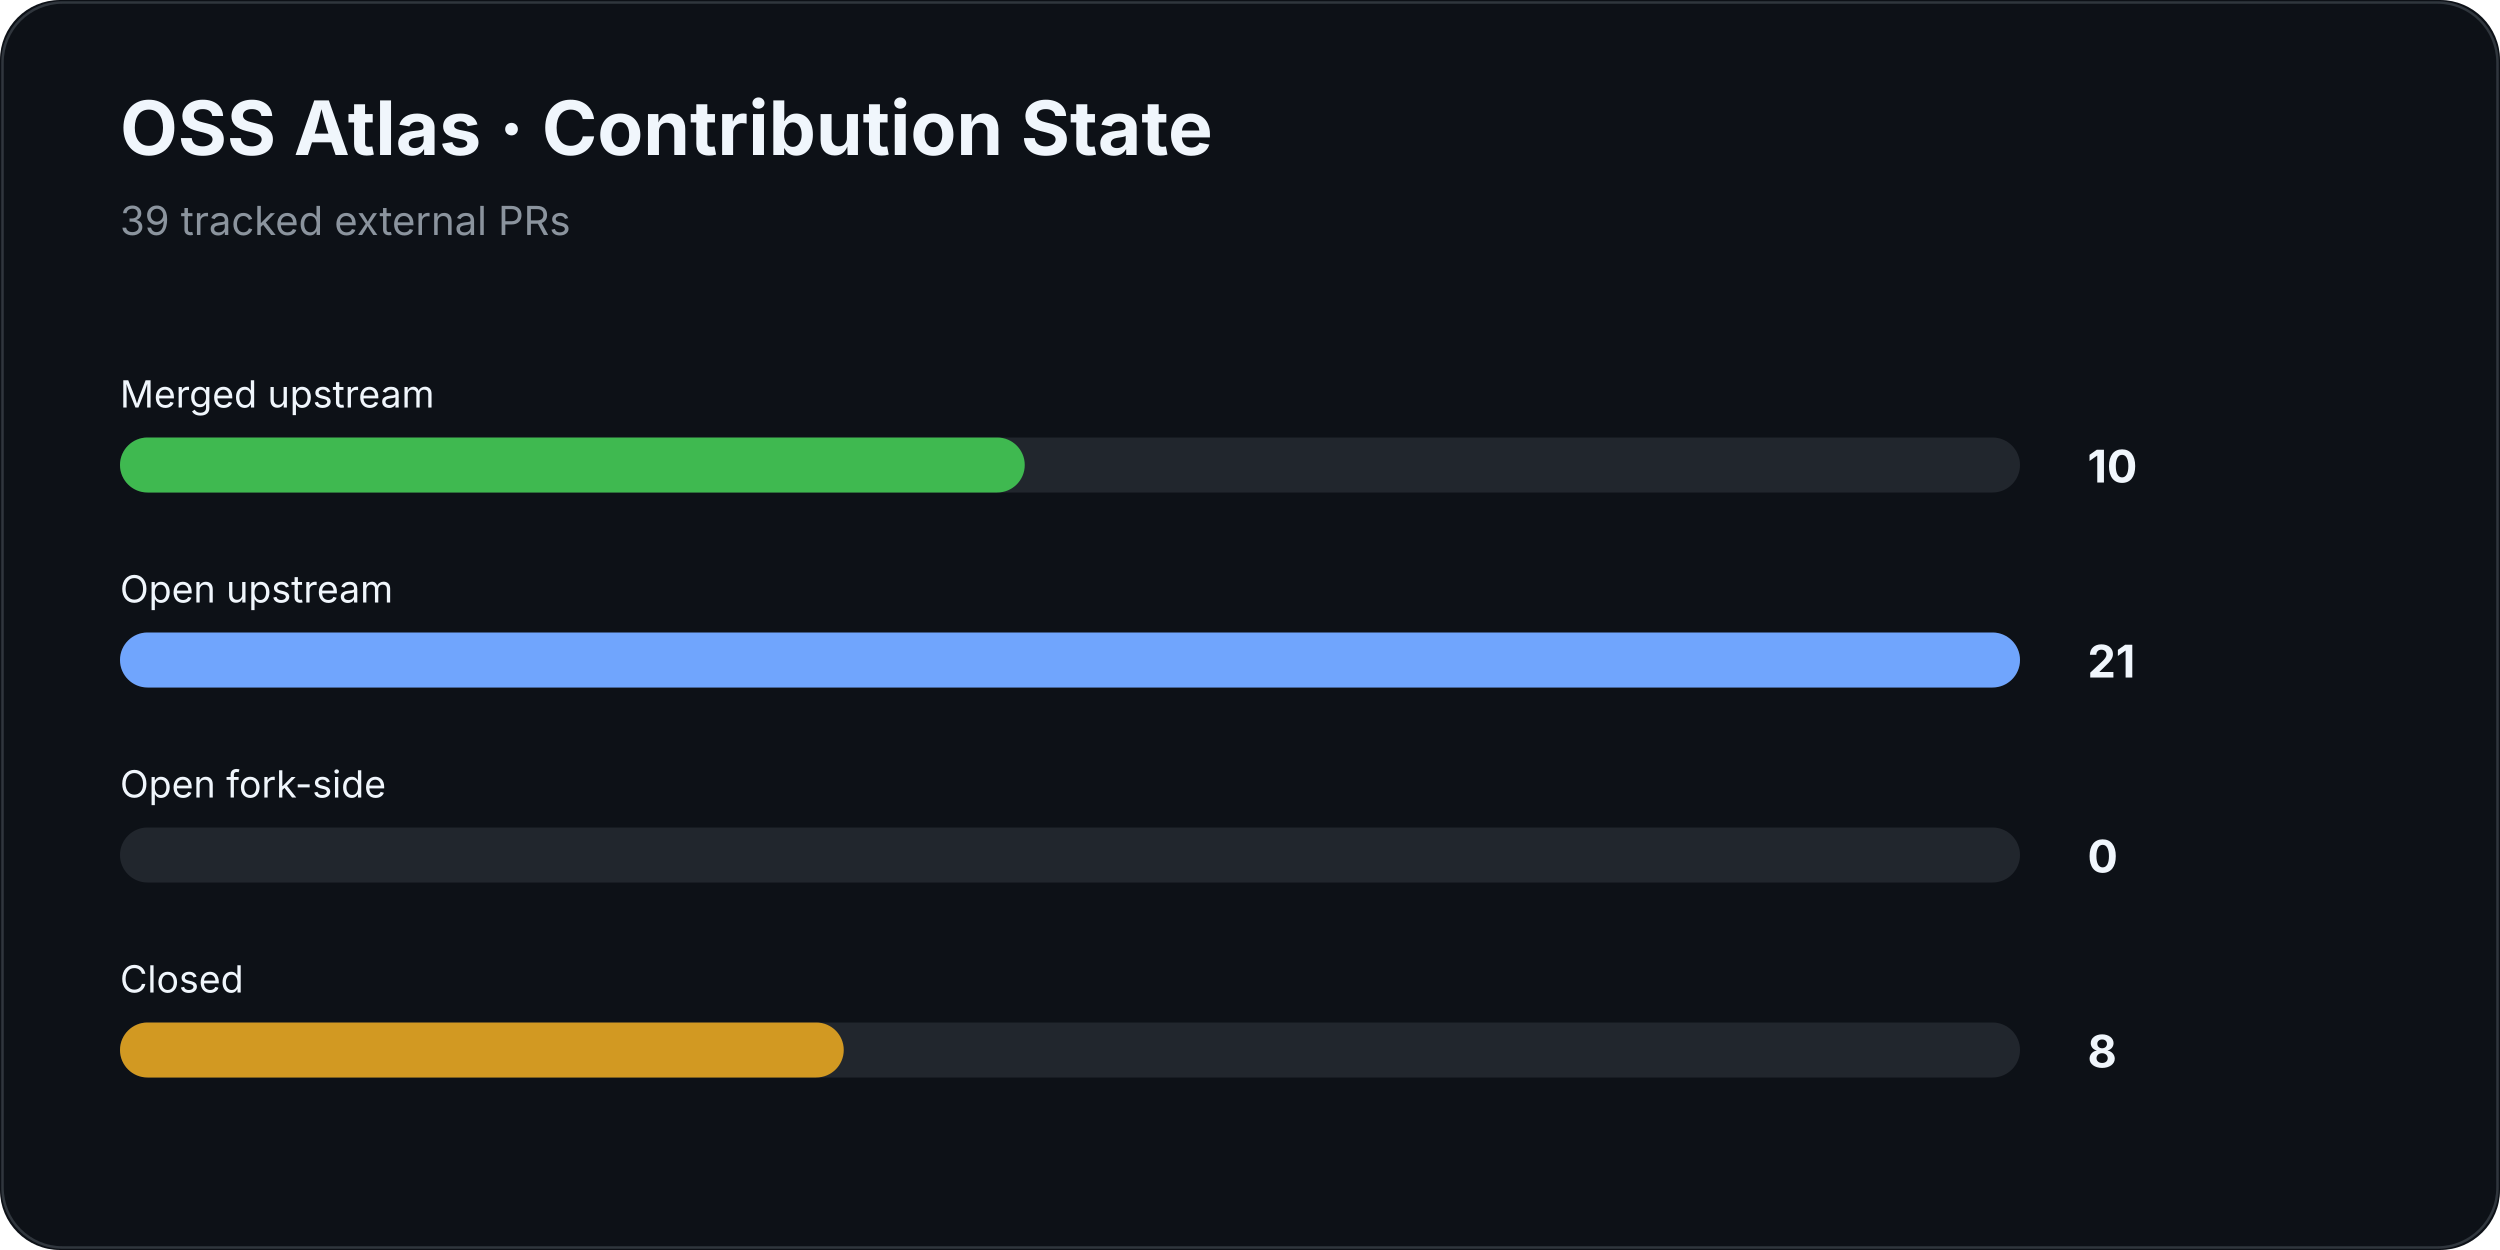
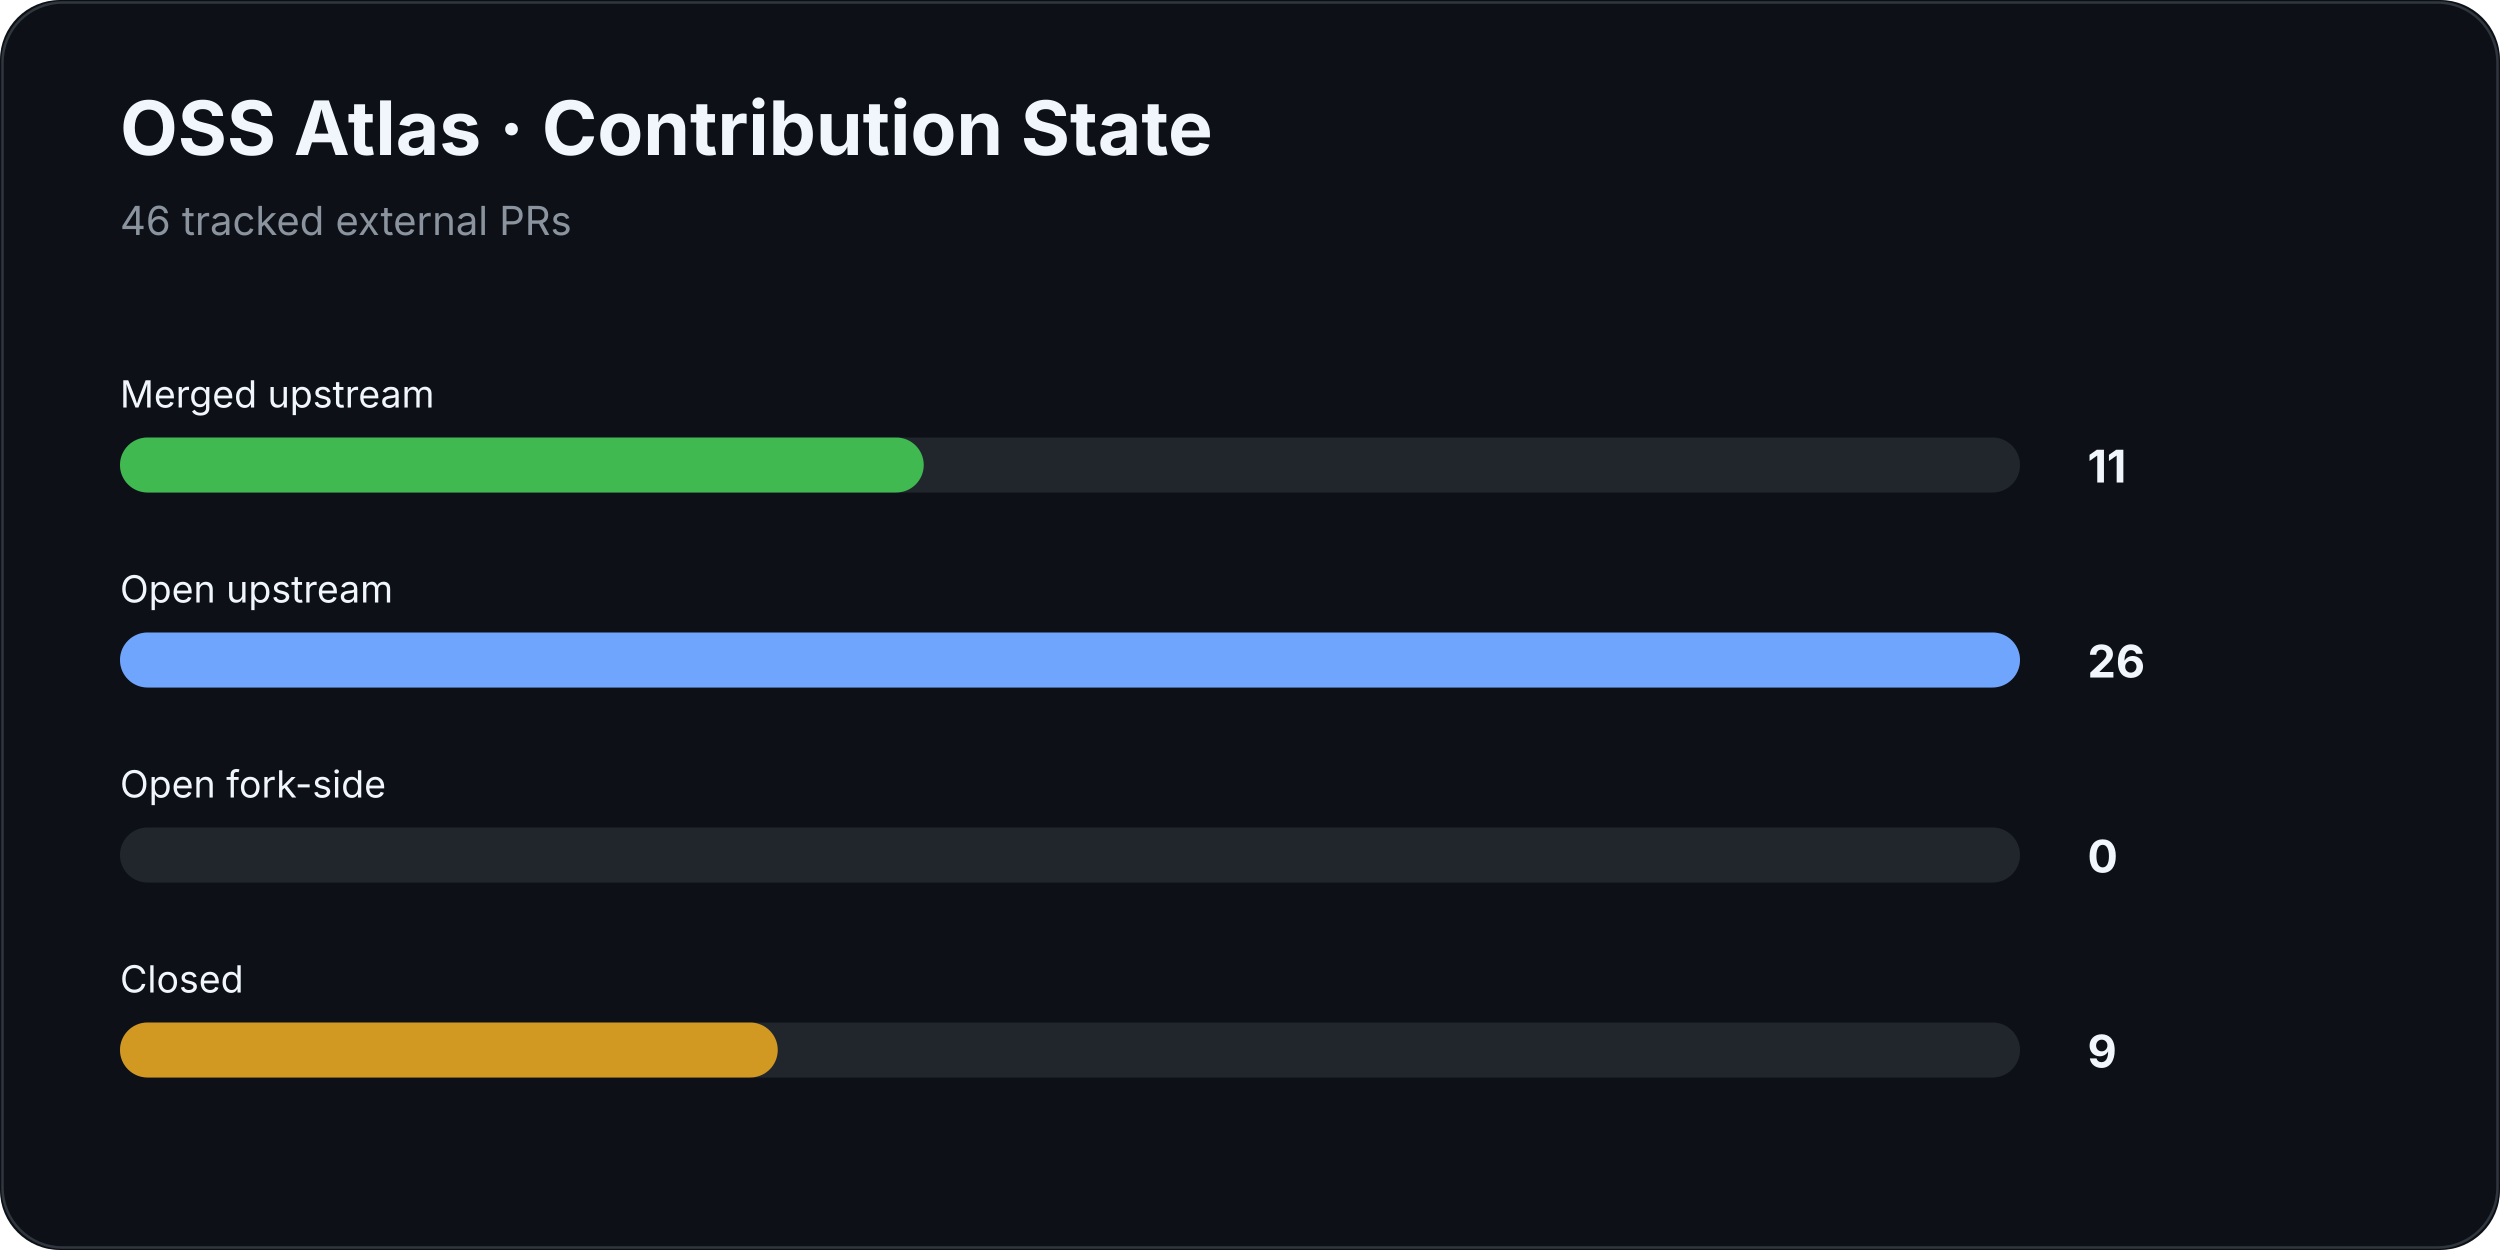
<svg xmlns="http://www.w3.org/2000/svg" width="1000" height="500" viewBox="0 0 1000 500">
  <rect width="100%" height="100%" rx="24" fill="#0d1117" />
  <rect x="1" y="1" width="998" height="498" rx="24" fill="none" stroke="#30363d" />
  <text x="48" y="62" fill="#f0f6fc" font-family="Inter,Segoe UI,Arial,sans-serif" font-size="30" font-weight="700">OSS Atlas · Contribution State</text>
-   <text x="48" y="94" fill="#8b949e" font-family="Inter,Segoe UI,Arial,sans-serif" font-size="16">39 tracked external PRs</text>
+   <text x="48" y="94" fill="#8b949e" font-family="Inter,Segoe UI,Arial,sans-serif" font-size="16">46 tracked external PRs</text>
  <text x="48" y="163" fill="#f0f6fc" font-family="Inter,Segoe UI,Arial,sans-serif" font-size="15">Merged upstream</text>
  <rect x="48" y="175" width="760" height="22" rx="11" fill="#21262d" />
-   <rect x="48" y="175" width="361.9" height="22" rx="11" fill="#3fb950" />
-   <text x="835" y="193" fill="#f0f6fc" font-family="Inter,Segoe UI,Arial,sans-serif" font-size="18" font-weight="700">10</text>
+   <rect x="48" y="175" width="321.5" height="22" rx="11" fill="#3fb950" />
+   <text x="835" y="193" fill="#f0f6fc" font-family="Inter,Segoe UI,Arial,sans-serif" font-size="18" font-weight="700">11</text>
  <text x="48" y="241" fill="#f0f6fc" font-family="Inter,Segoe UI,Arial,sans-serif" font-size="15">Open upstream</text>
  <rect x="48" y="253" width="760" height="22" rx="11" fill="#21262d" />
  <rect x="48" y="253" width="760.0" height="22" rx="11" fill="#70a5fd" />
-   <text x="835" y="271" fill="#f0f6fc" font-family="Inter,Segoe UI,Arial,sans-serif" font-size="18" font-weight="700">21</text>
+   <text x="835" y="271" fill="#f0f6fc" font-family="Inter,Segoe UI,Arial,sans-serif" font-size="18" font-weight="700">26</text>
  <text x="48" y="319" fill="#f0f6fc" font-family="Inter,Segoe UI,Arial,sans-serif" font-size="15">Open fork-side</text>
  <rect x="48" y="331" width="760" height="22" rx="11" fill="#21262d" />
  <rect x="48" y="331" width="0.0" height="22" rx="11" fill="#bc8cff" />
  <text x="835" y="349" fill="#f0f6fc" font-family="Inter,Segoe UI,Arial,sans-serif" font-size="18" font-weight="700">0</text>
  <text x="48" y="397" fill="#f0f6fc" font-family="Inter,Segoe UI,Arial,sans-serif" font-size="15">Closed</text>
  <rect x="48" y="409" width="760" height="22" rx="11" fill="#21262d" />
-   <rect x="48" y="409" width="289.5" height="22" rx="11" fill="#d29922" />
-   <text x="835" y="427" fill="#f0f6fc" font-family="Inter,Segoe UI,Arial,sans-serif" font-size="18" font-weight="700">8</text>
+   <rect x="48" y="409" width="263.1" height="22" rx="11" fill="#d29922" />
+   <text x="835" y="427" fill="#f0f6fc" font-family="Inter,Segoe UI,Arial,sans-serif" font-size="18" font-weight="700">9</text>
</svg>
